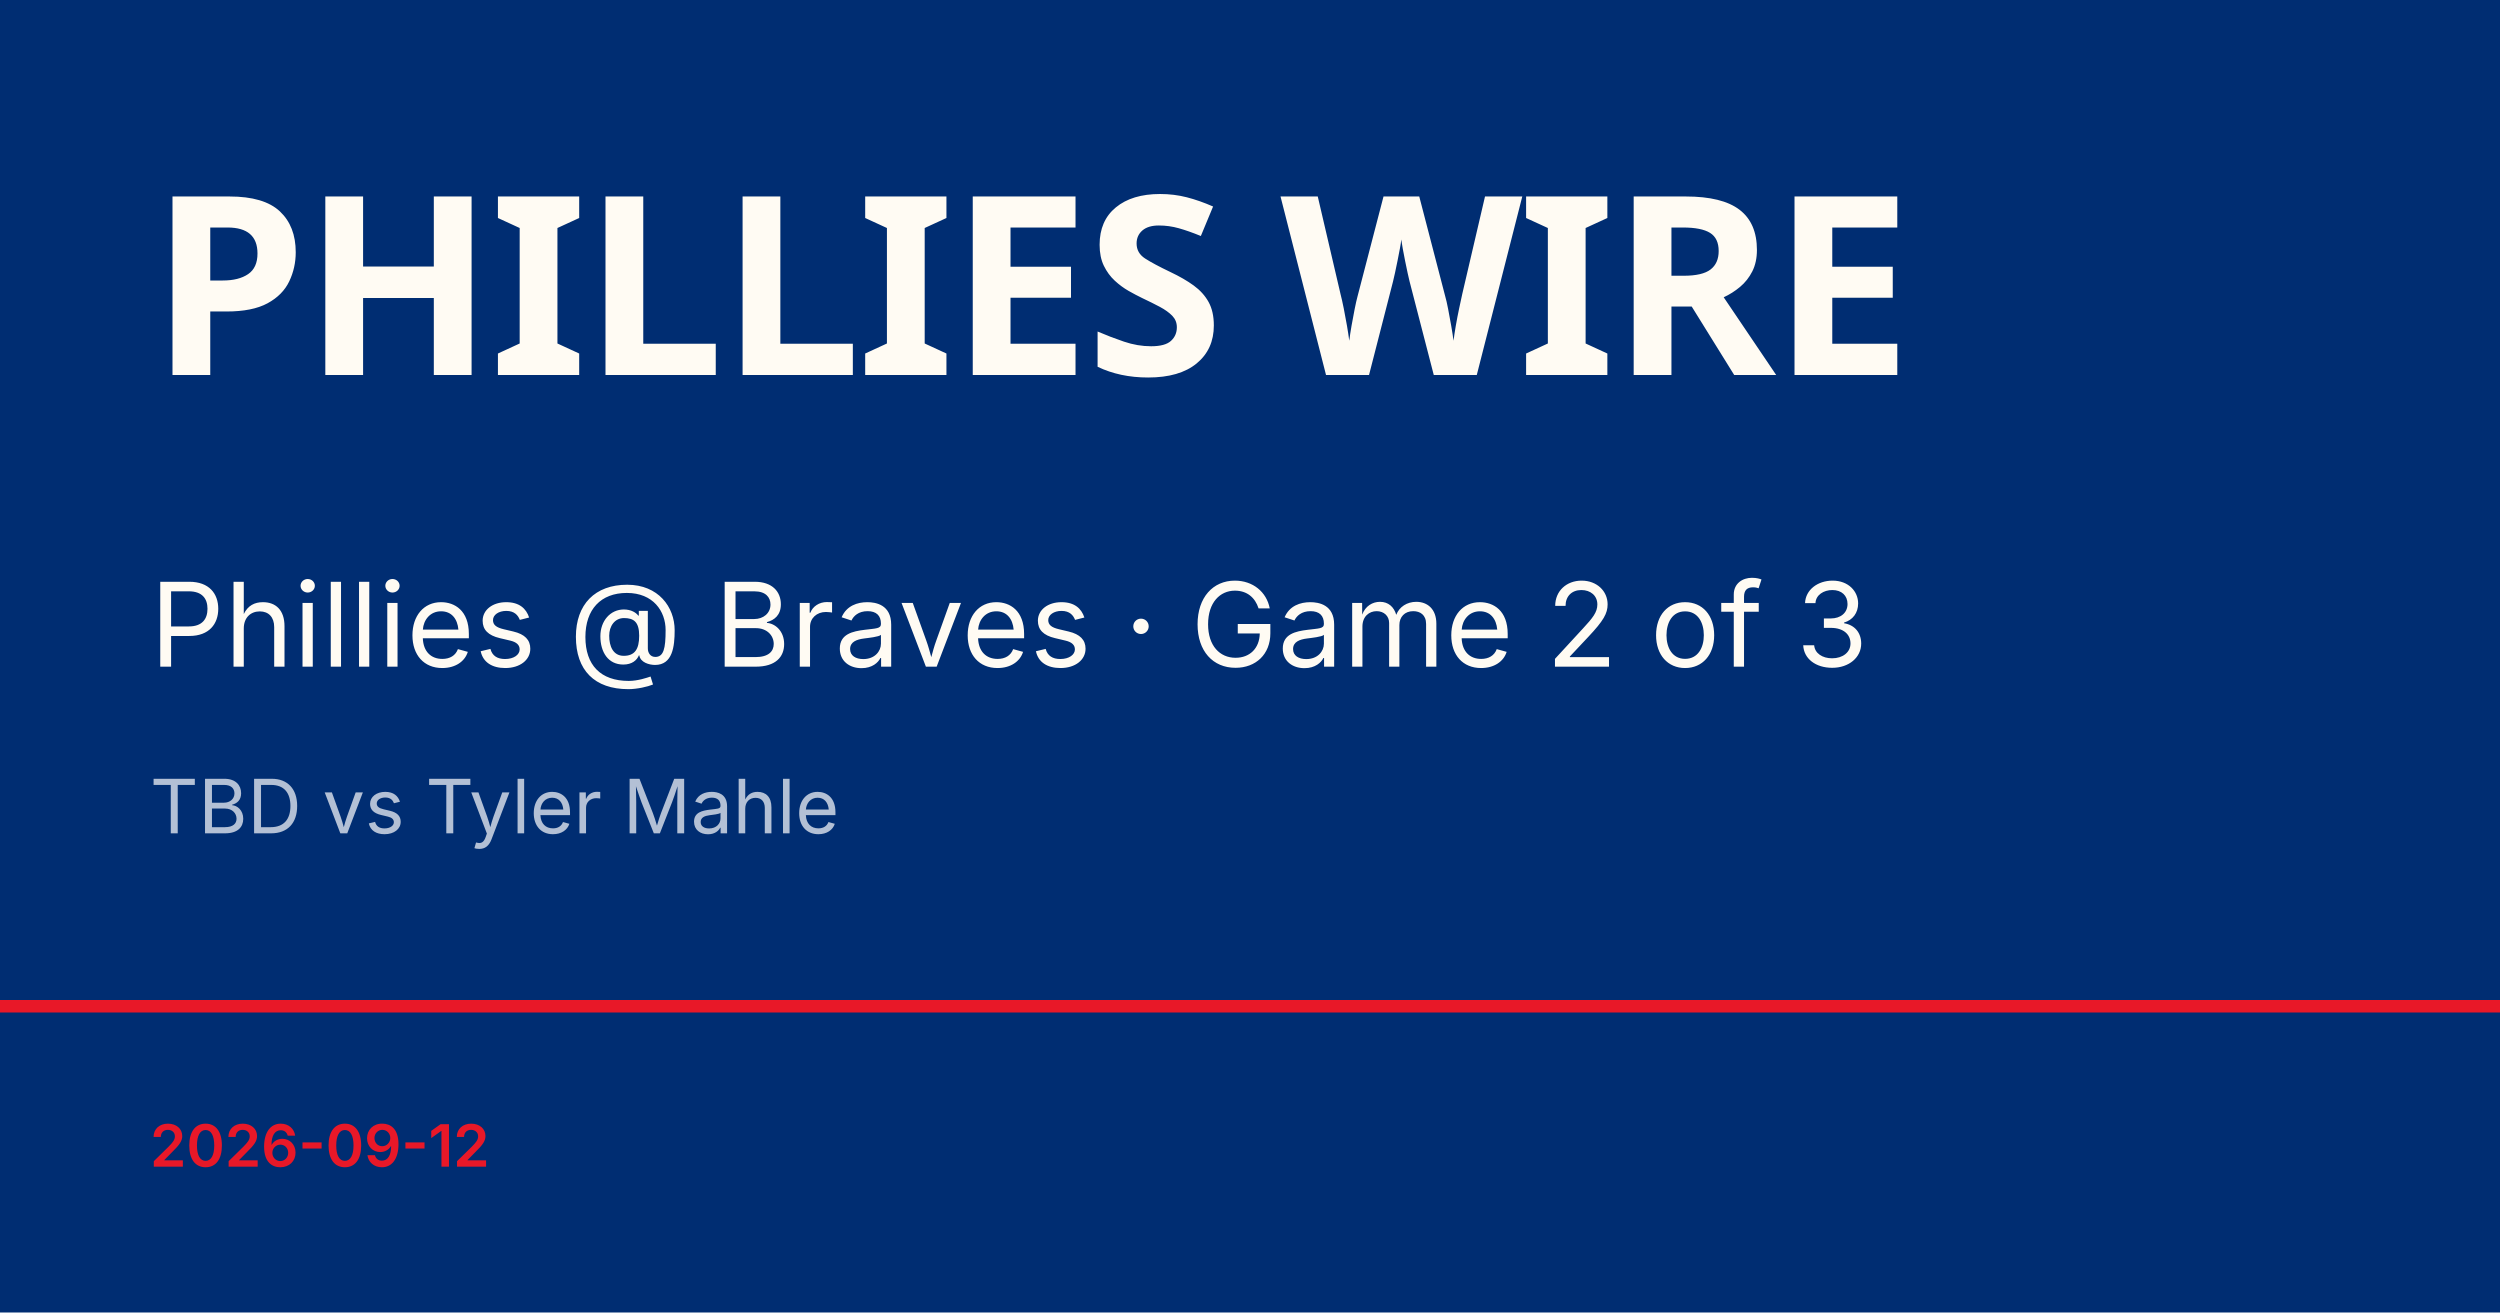
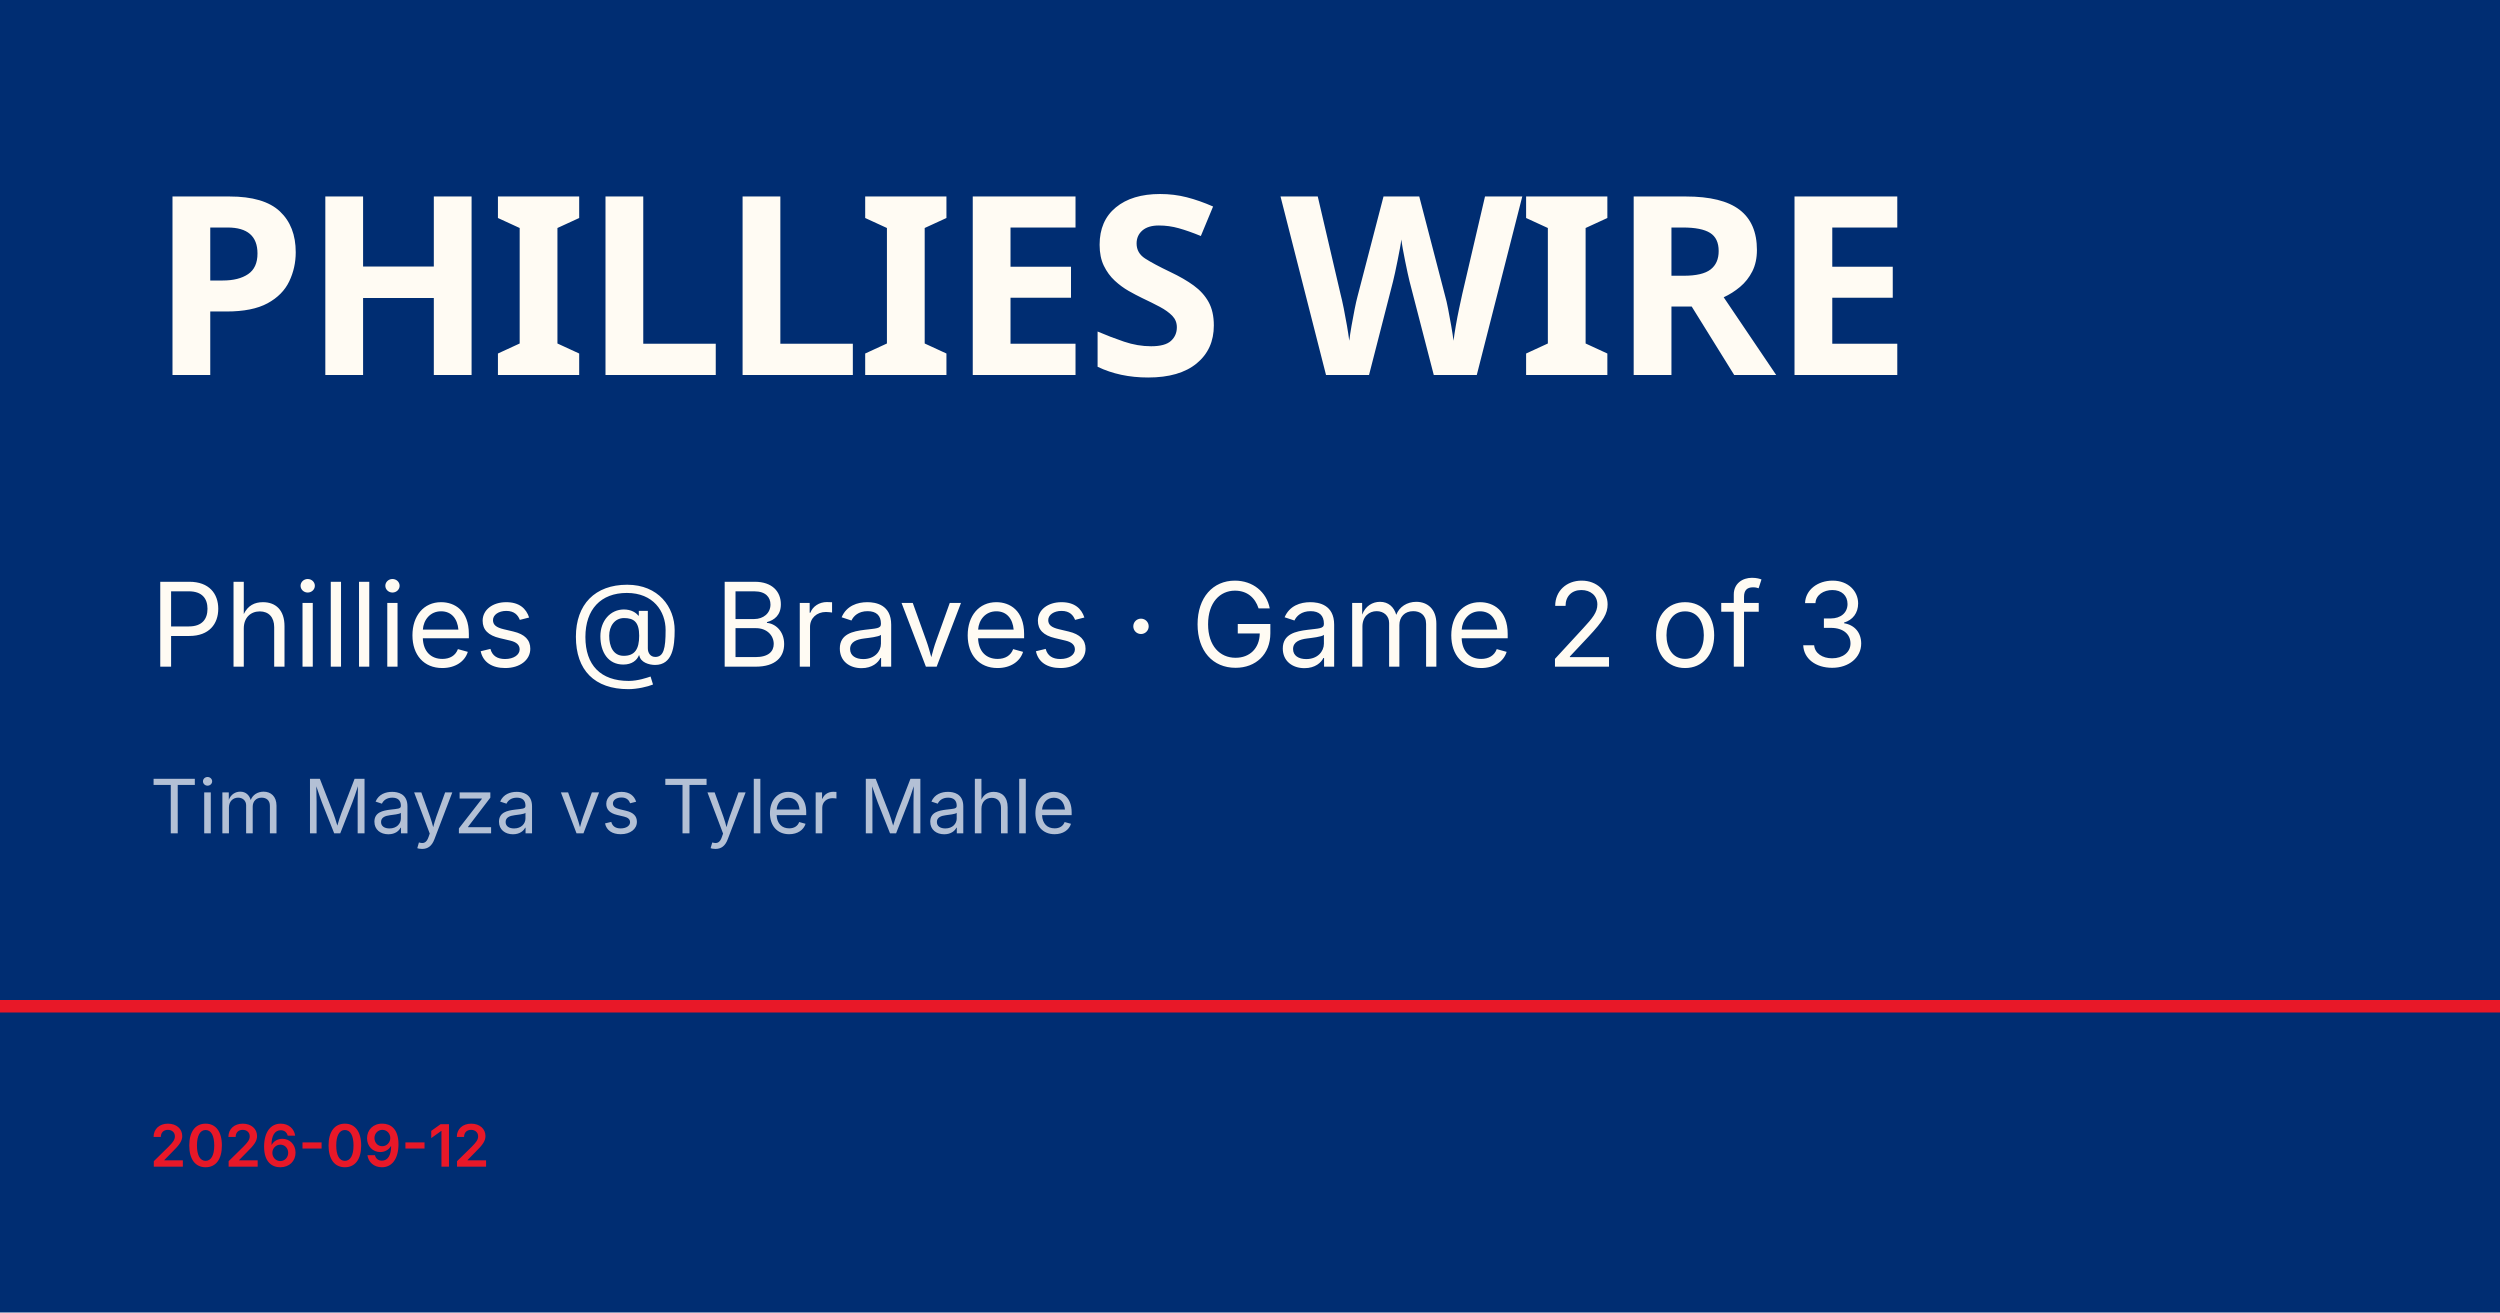
<svg xmlns="http://www.w3.org/2000/svg" viewBox="0 0 1200 630">
  <rect width="1200" height="630" fill="#002d72" />
  <rect y="480" width="1200" height="6" fill="#e81828" />
  <text x="72" y="180" font-family="Barlow Condensed, Impact, sans-serif" font-size="120" font-weight="900" fill="#fffbf3" letter-spacing="-2">PHILLIES WIRE</text>
  <text x="72" y="320" font-family="Inter, Helvetica, sans-serif" font-size="56" fill="#fffbf3">Phillies @ Braves · Game 2 of 3</text>
-   <text x="72" y="400" font-family="Inter, Helvetica, sans-serif" font-size="36" fill="rgba(255,255,255,0.7)">TBD vs Tyler Mahle</text>
+   <text x="72" y="400" font-family="Inter, Helvetica, sans-serif" font-size="36" fill="rgba(255,255,255,0.7)">Tim Mayza vs Tyler Mahle</text>
  <text x="72" y="560" font-family="Inter, Helvetica, sans-serif" font-size="28" fill="#e81828" font-weight="600">2026-09-12</text>
</svg>
